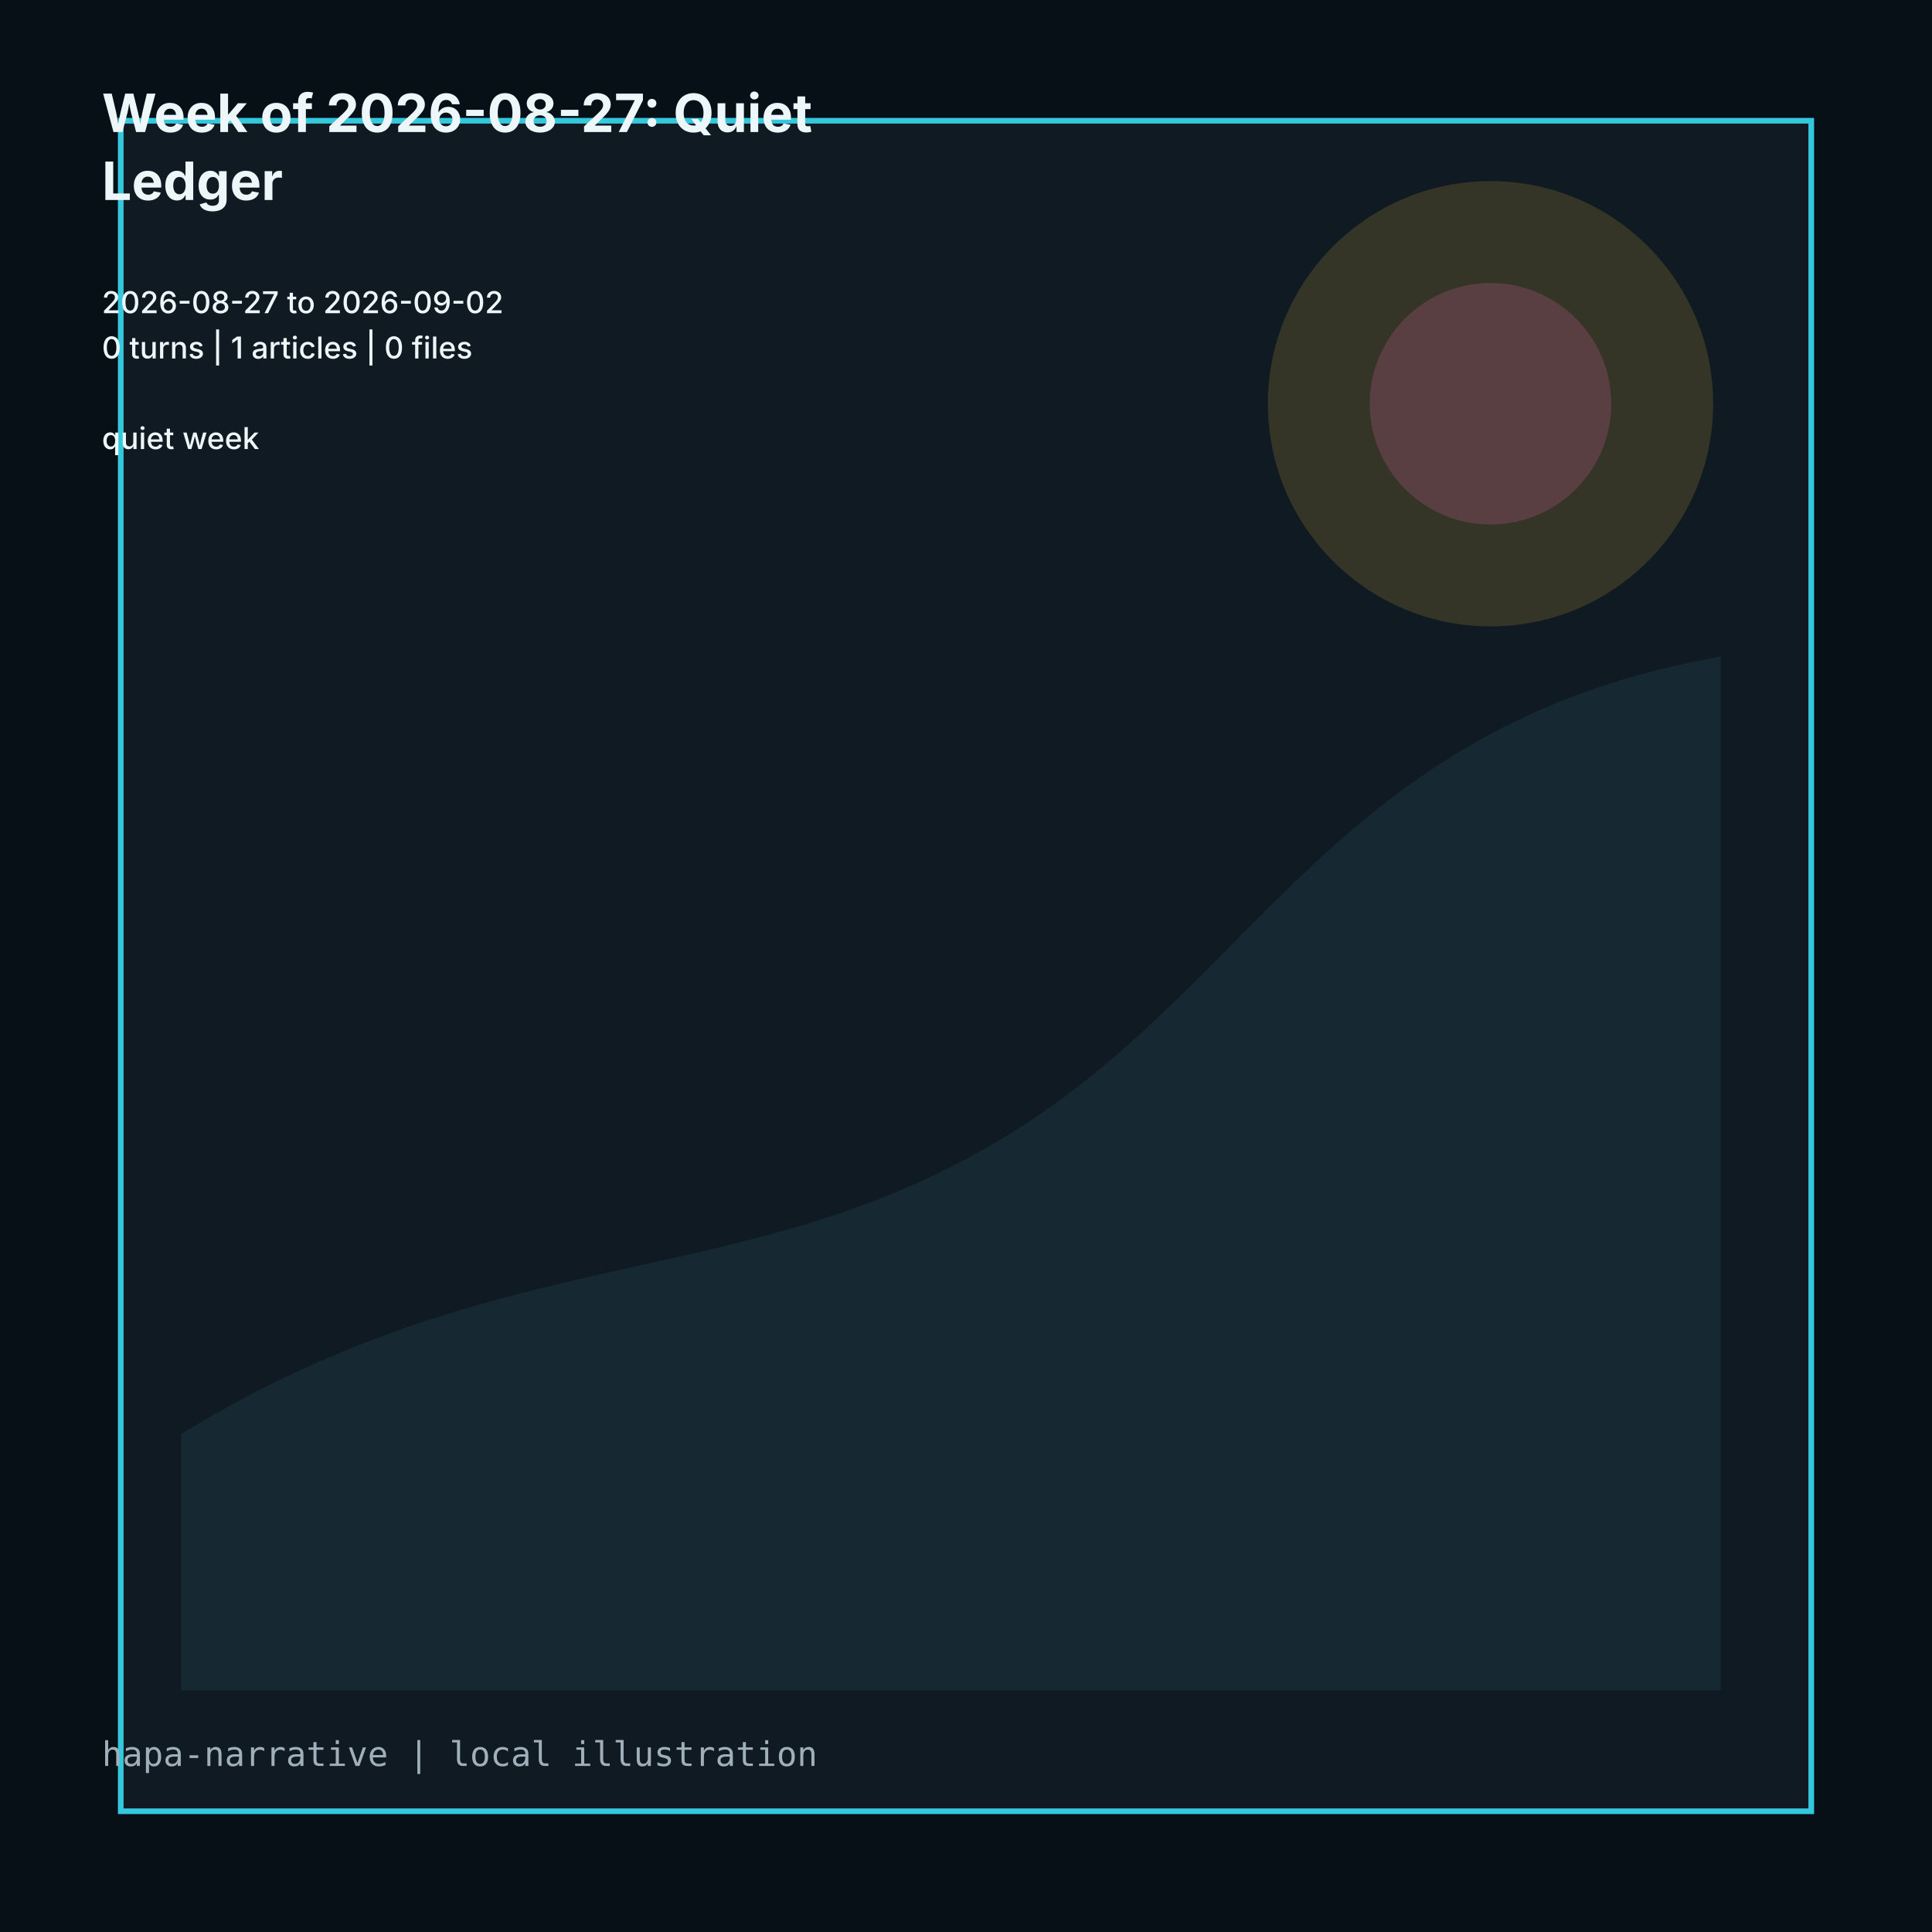
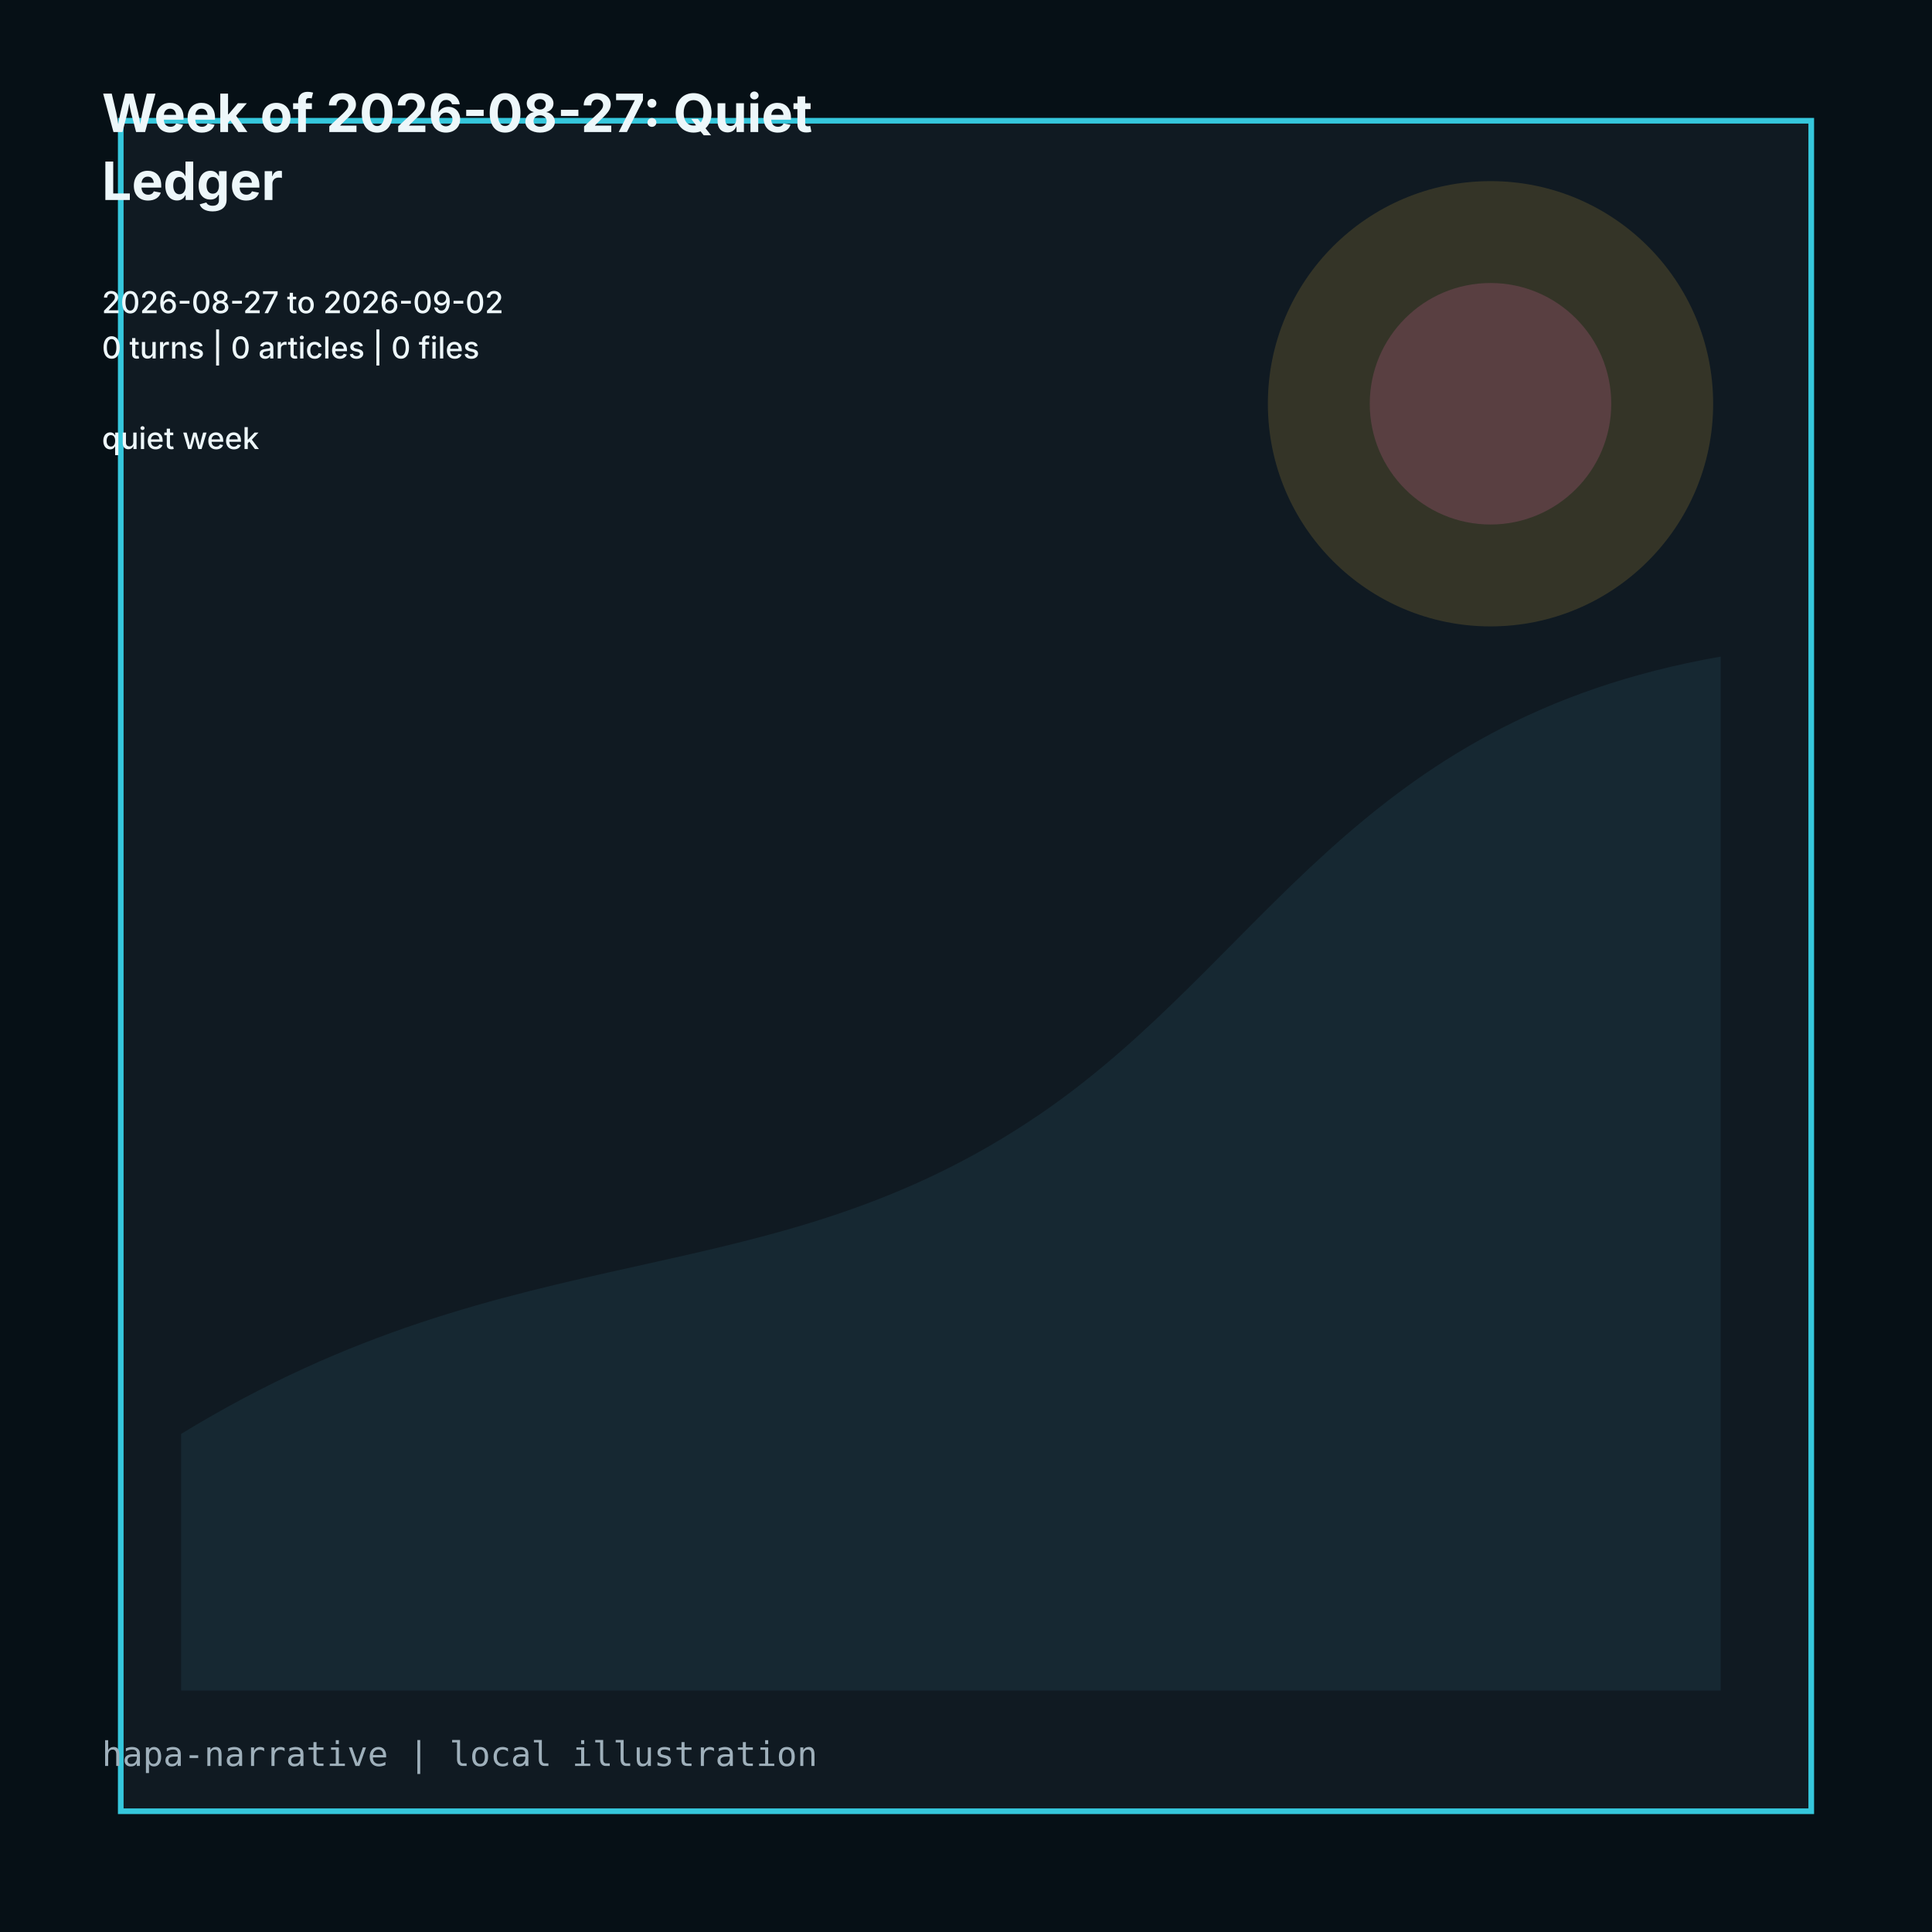
<svg xmlns="http://www.w3.org/2000/svg" viewBox="0 0 1024 1024" role="img">
  <rect width="1024" height="1024" fill="#061016" />
  <path d="M64 64h896v896H64z" fill="#101a22" stroke="#35c7dc" stroke-width="3" />
  <path d="M96 760c180-110 310-70 456-170 118-81 166-208 360-242v548H96z" fill="#162832" />
  <circle cx="790" cy="214" r="118" fill="#d7ad3f" opacity=".18" />
  <circle cx="790" cy="214" r="64" fill="#d9659f" opacity=".22" />
  <g fill="#edf7fa" font-family="Inter, ui-sans-serif, system-ui">
    <text x="54" y="70" font-size="28" font-weight="700">Week of 2026-08-27: Quiet</text>
    <text x="54" y="106" font-size="28" font-weight="700">Ledger</text>
    <text x="54" y="142" font-size="16" font-weight="500" />
    <text x="54" y="166" font-size="16" font-weight="500">2026-08-27 to 2026-09-02</text>
-     <text x="54" y="190" font-size="16" font-weight="500">0 turns | 1 articles | 0 files</text>
+     <text x="54" y="190" font-size="16" font-weight="500">0 turns | 0 articles | 0 files</text>
    <text x="54" y="214" font-size="16" font-weight="500" />
    <text x="54" y="238" font-size="16" font-weight="500">quiet week</text>
  </g>
  <text x="54" y="936" fill="#9fb0bb" font-size="18" font-family="ui-monospace, monospace">hapa-narrative | local illustration</text>
</svg>
